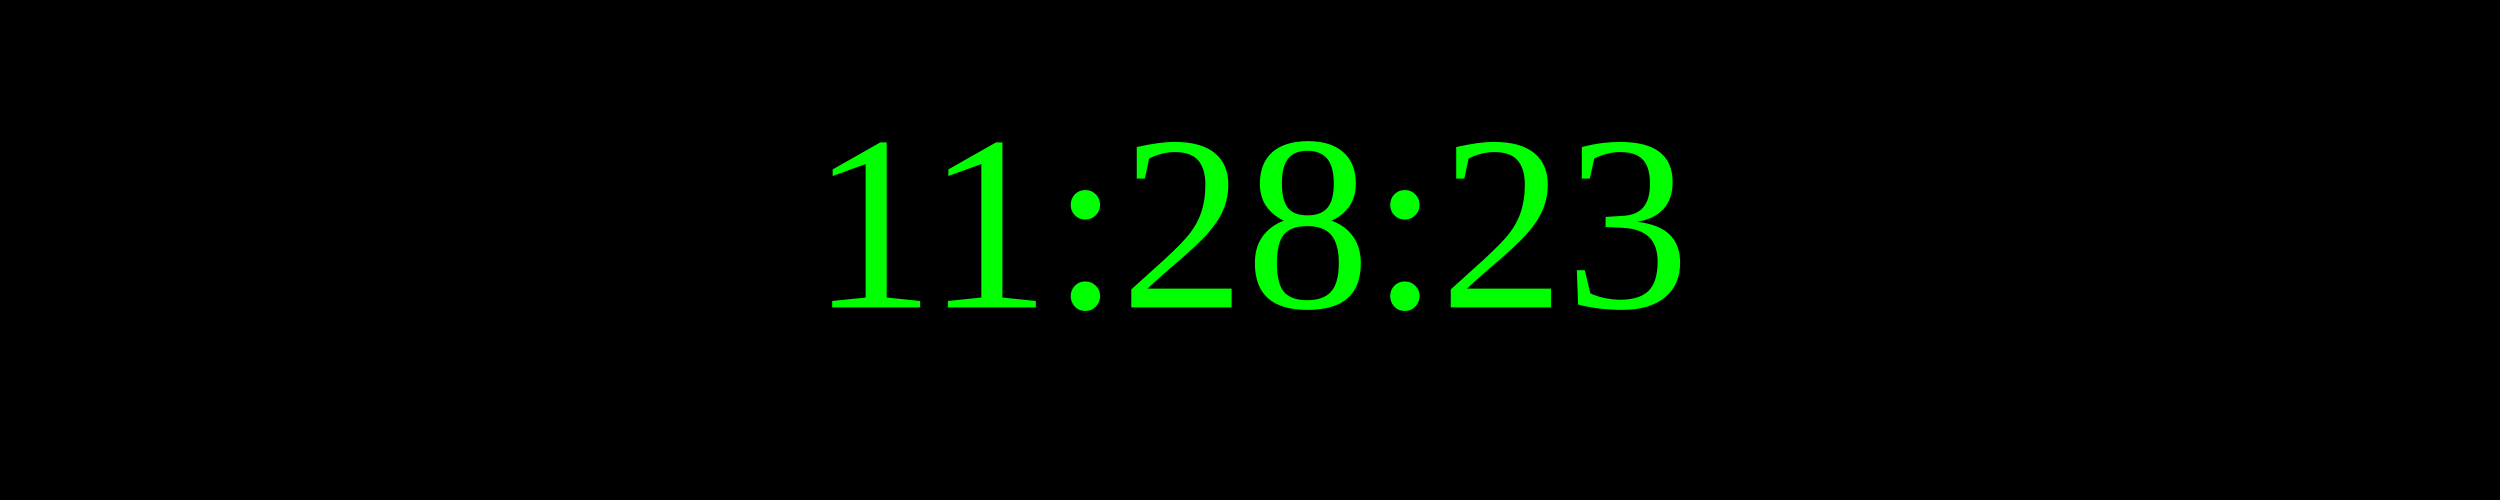
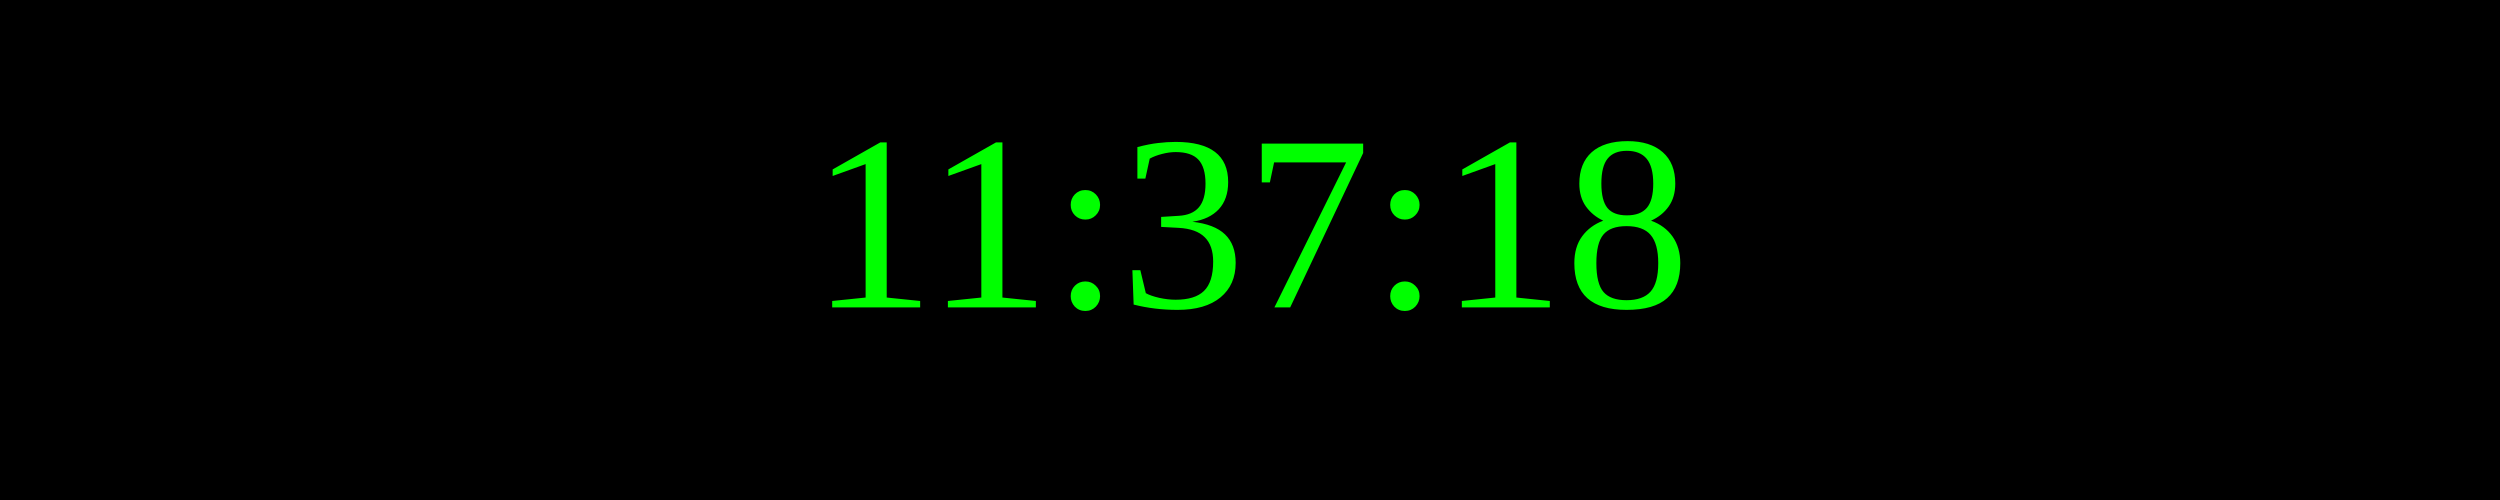
<svg xmlns="http://www.w3.org/2000/svg" width="250" height="50">
  <rect width="100%" height="100%" fill="black" />
  <text x="50%" y="50%" font-size="25" fill="lime" text-anchor="middle" dominant-baseline="middle">
- 11:28:23
+ 11:37:18
</text>
</svg>
